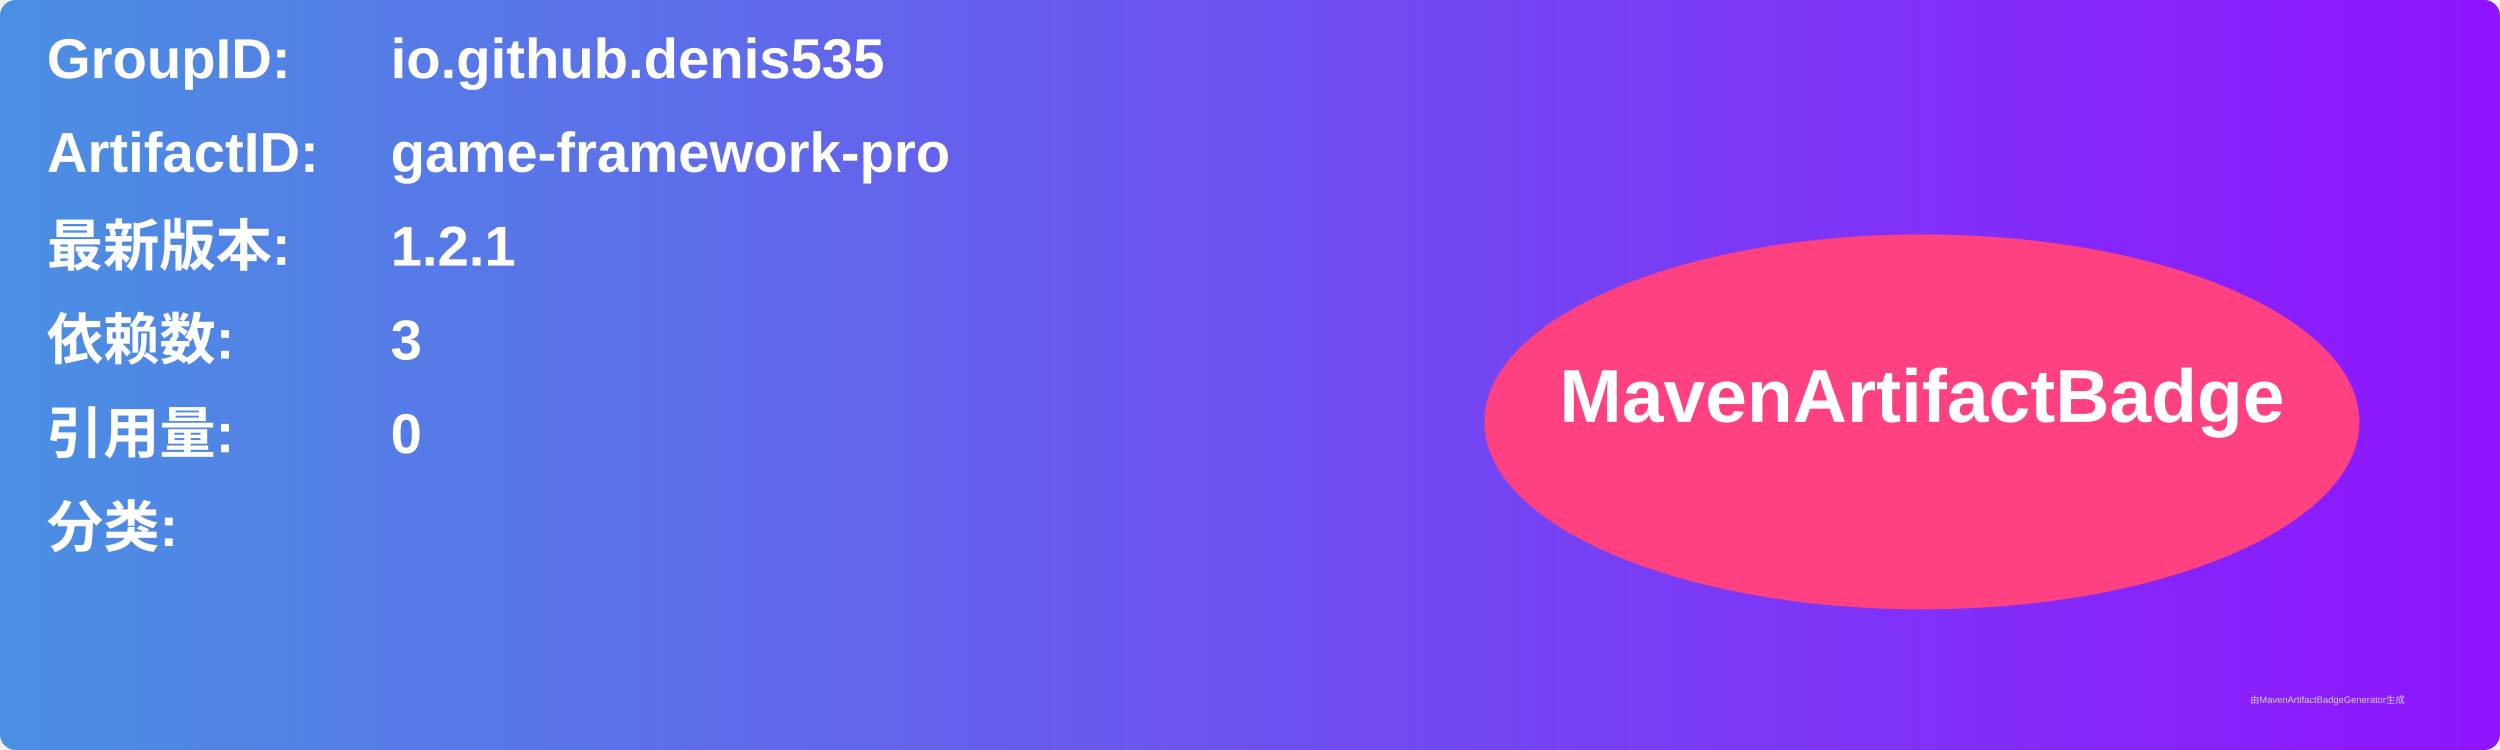
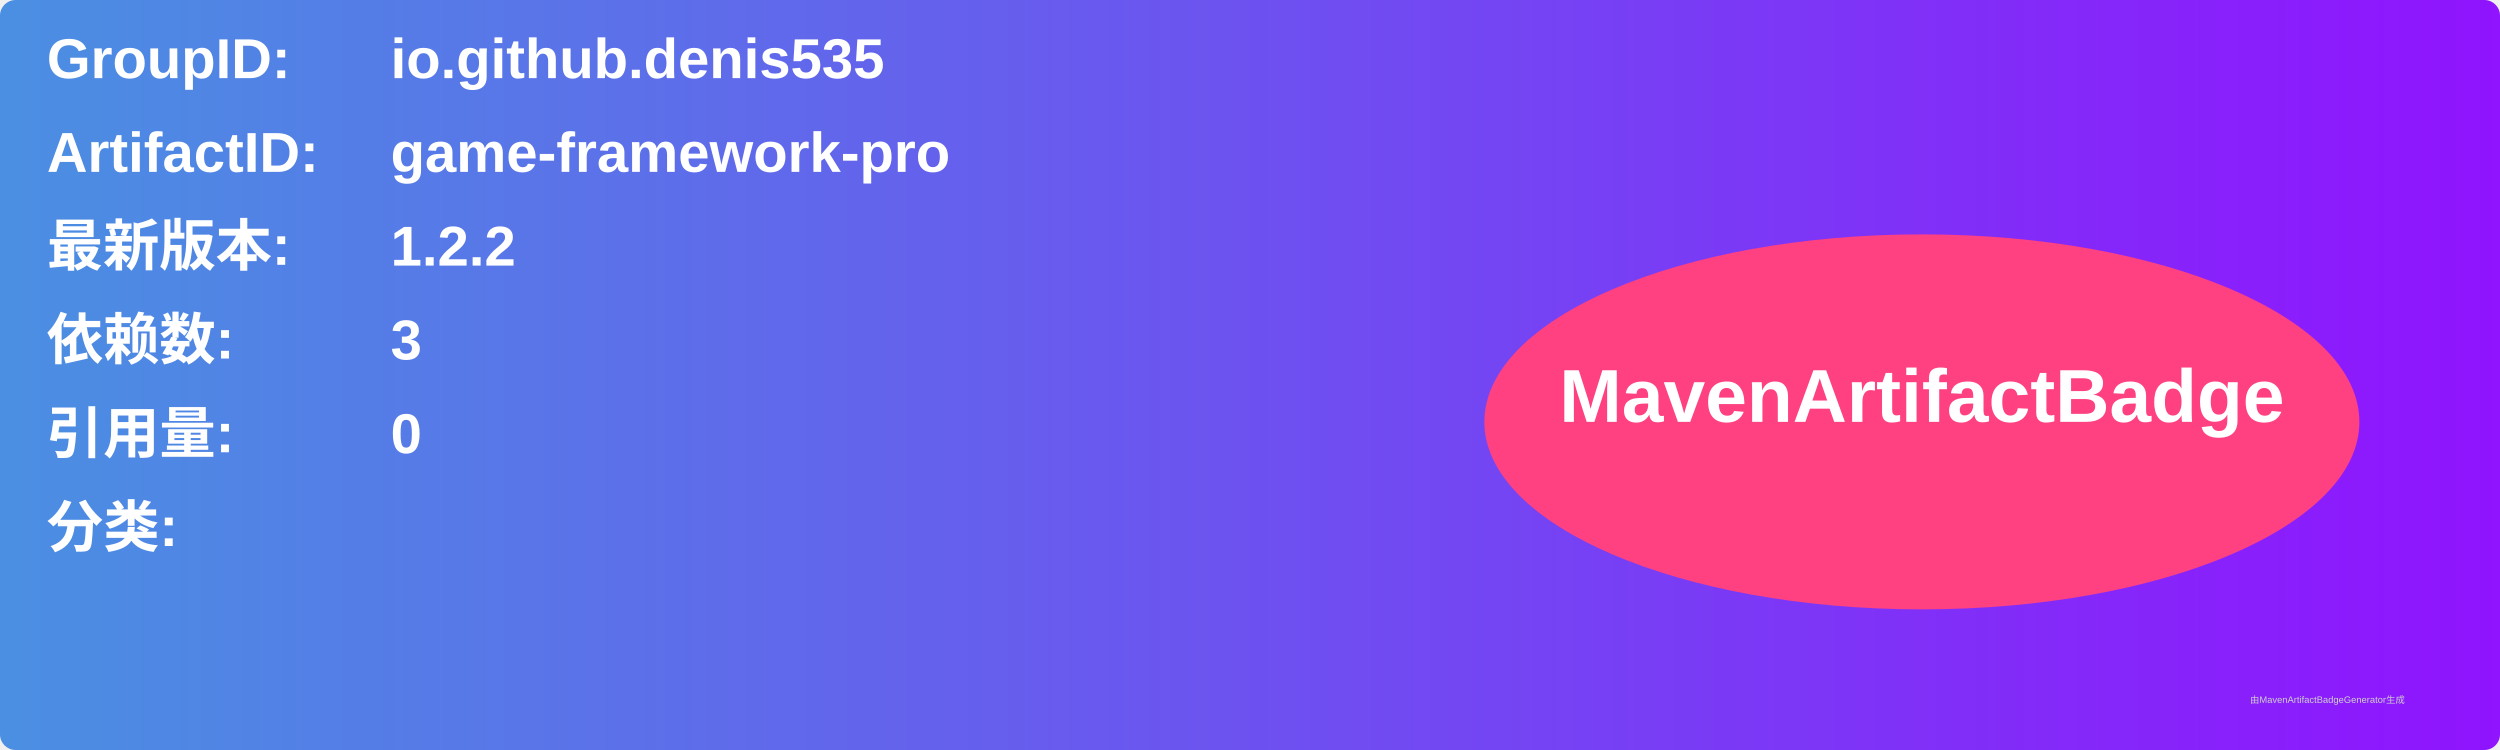
<svg xmlns="http://www.w3.org/2000/svg" width="800" height="240" viewBox="0 0 800 240">
  <linearGradient id="grad" x1="0%" y1="0%" x2="100%" y2="0%">
    <stop offset="0%" stop-color="#4a90e2" />
    <stop offset="100%" stop-color="#9013fe" />
  </linearGradient>
  <rect width="100%" height="100%" rx="5" ry="5" fill="url(#grad)" />
  <g transform="translate(15, 15)">
    <text x="0" y="10" font-family="Arial" font-size="18" fill="white" font-weight="bold" width="260">GroupID:</text>
    <text x="110" y="10" font-family="Arial" font-size="18" fill="white" font-weight="bold" width="460">io.github.denis535</text>
    <text x="0" y="40" font-family="Arial" font-size="18" fill="white" font-weight="bold" width="260">ArtifactID:</text>
    <text x="110" y="40" font-family="Arial" font-size="18" fill="white" font-weight="bold" width="460">game-framework-pro</text>
    <text x="0" y="70" font-family="Arial" font-size="18" fill="white" font-weight="bold">最新版本:</text>
    <text x="110" y="70" font-family="Arial" font-size="18" fill="white" font-weight="bold">
-       <tspan font-weight="bold">1.2.1</tspan>
+       <tspan font-weight="bold">1.2.2</tspan>
    </text>
    <text x="0" y="100" font-family="Arial" font-size="18" fill="white" font-weight="bold">依赖数: </text>
    <text x="110" y="100" font-family="Arial" font-size="18" fill="white">
      <tspan font-weight="bold">3</tspan>
    </text>
    <text x="0" y="130" font-family="Arial" font-size="18" fill="white" font-weight="bold">引用量: </text>
    <text x="110" y="130" font-family="Arial" font-size="18" fill="white">
      <tspan font-weight="bold">0</tspan>
    </text>
    <text x="0" y="160" font-family="Arial" font-size="18" fill="white" font-weight="bold">分类:</text>
    <text x="10" y="190" font-family="Arial" font-size="10" fill="white">
      <tspan font-weight="bold" />
    </text>
    <ellipse cx="600" cy="120" rx="140" ry="60" fill="#ff4081" />
    <text x="600" y="120" text-anchor="middle" font-family="Arial" font-size="24" fill="white" font-weight="bold">MavenArtifactBadge</text>
  </g>
  <text x="720" y="225" font-family="Arial" font-size="3" fill="#d0d0d0">由MavenArtifactBadgeGenerator生成</text>
</svg>
